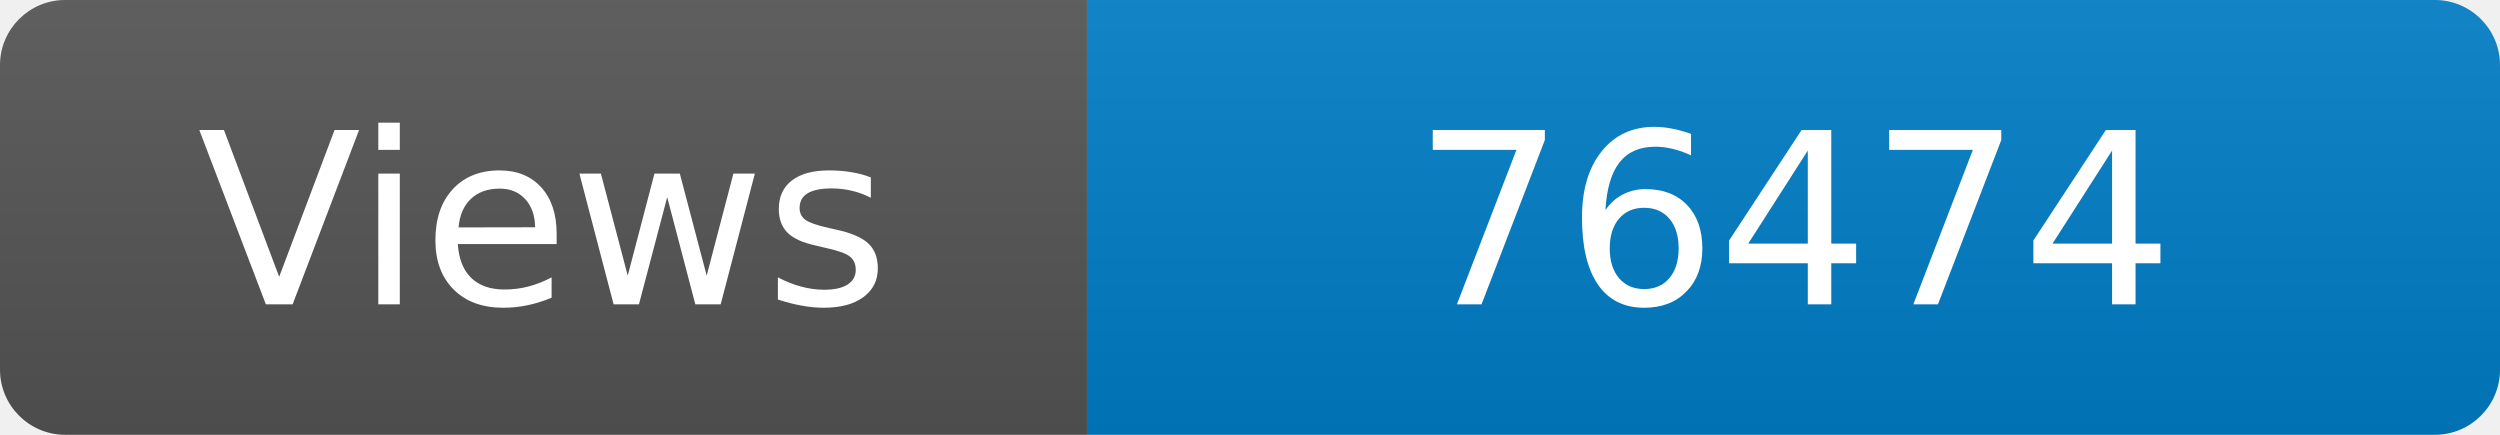
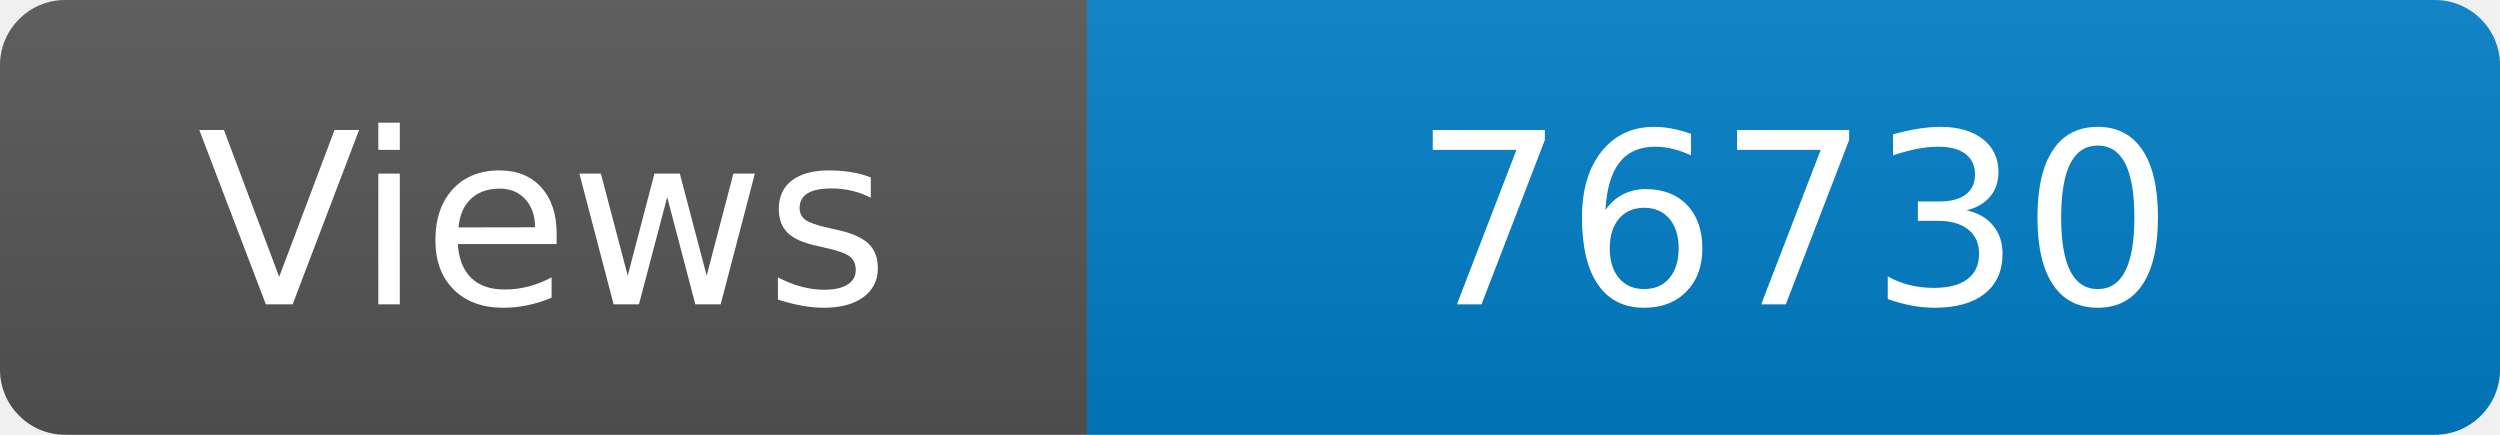
<svg xmlns="http://www.w3.org/2000/svg" width="115" height="20" role="img" aria-label="Maintained?: yes">
  <linearGradient id="s" x2="0" y2="100%">
    <stop offset="0" stop-color="#bbb" stop-opacity=".1" />
    <stop offset="1" stop-opacity=".1" />
  </linearGradient>
  <clipPath id="r">
    <rect width="115" height="20" rx="3" fill="#fff" />
  </clipPath>
  <g clip-path="url(#r)">
    <rect width="50" height="20" fill="#555" />
    <rect x="50" width="160" height="20" fill="#007ec6" />
    <rect width="115" height="20" fill="url(#s)" />
  </g>
  <g fill="#fff" text-anchor="middle" font-family="Verdana,Geneva,DejaVu Sans,sans-serif" font-size="110">
    <text x="250" y="140" transform="scale(.1)" fill="#fff">Views</text>
-     <text x="825" y="140" transform="scale(.1)" fill="#fff">76474</text>
+     <text x="825" y="140" transform="scale(.1)" fill="#fff">76730</text>
  </g>
</svg>
